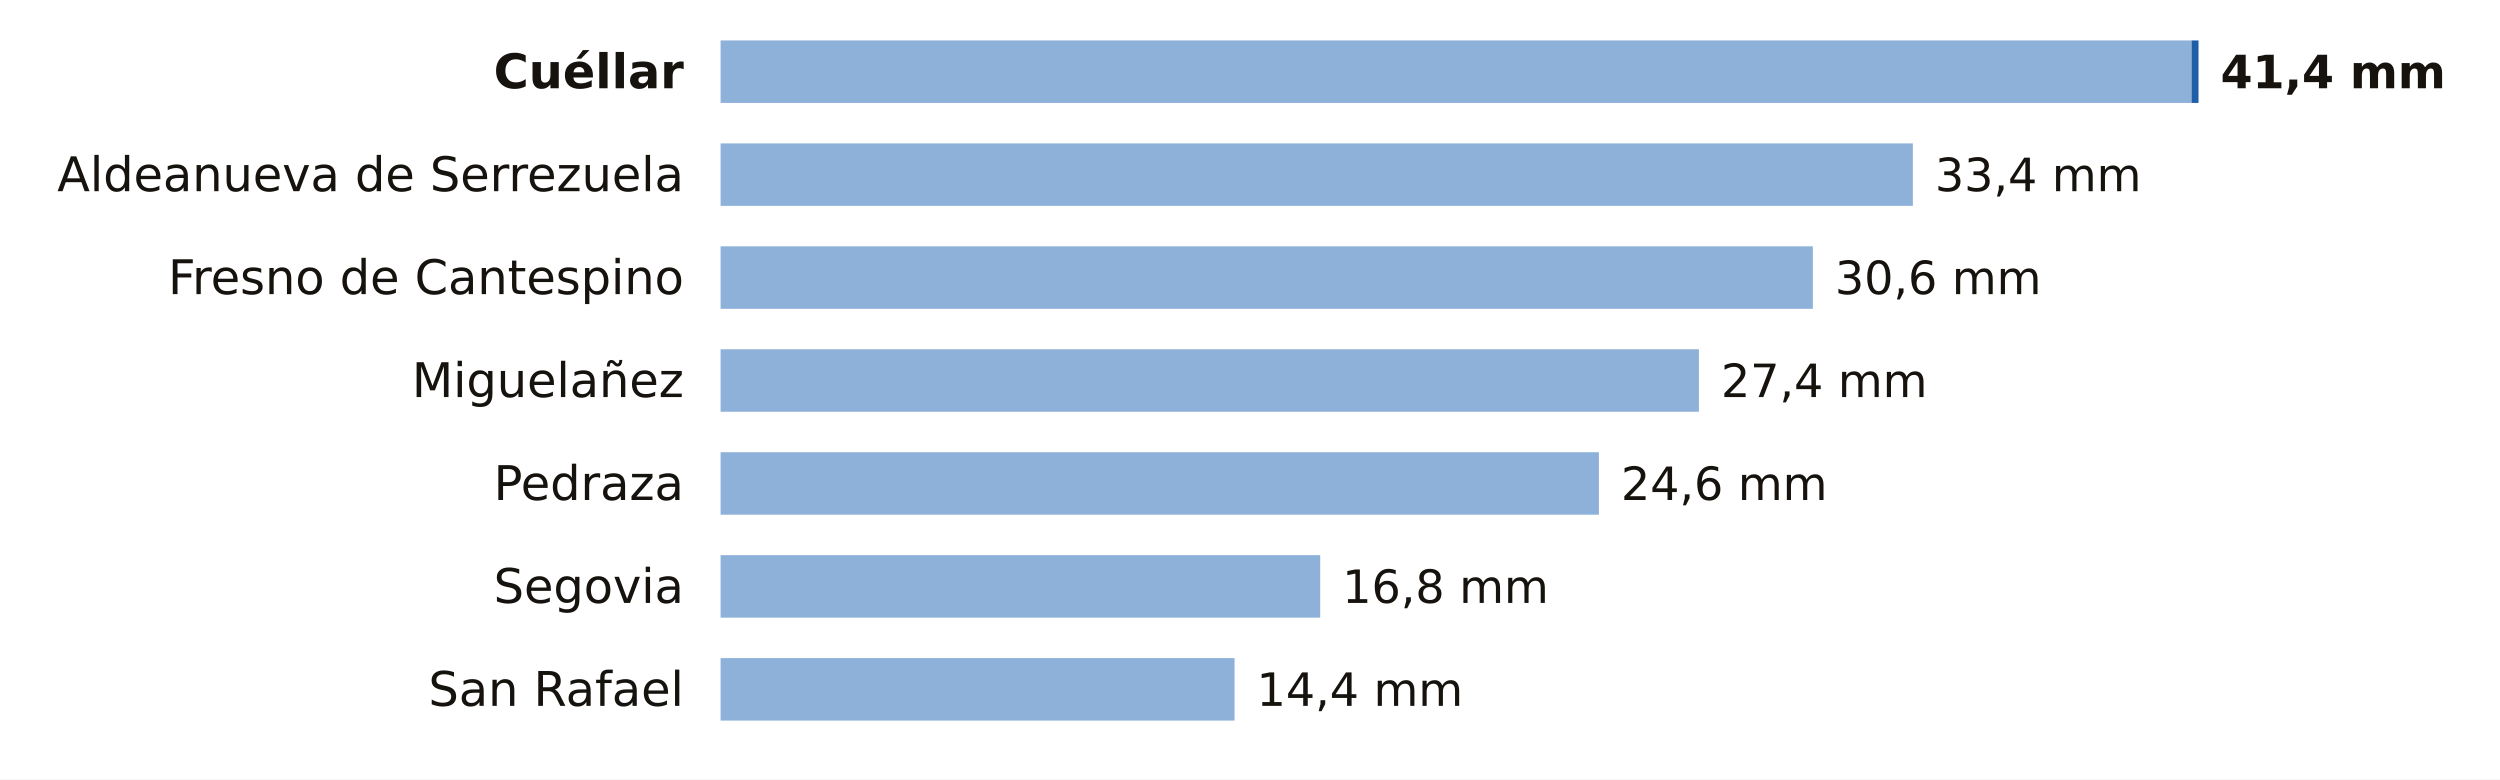
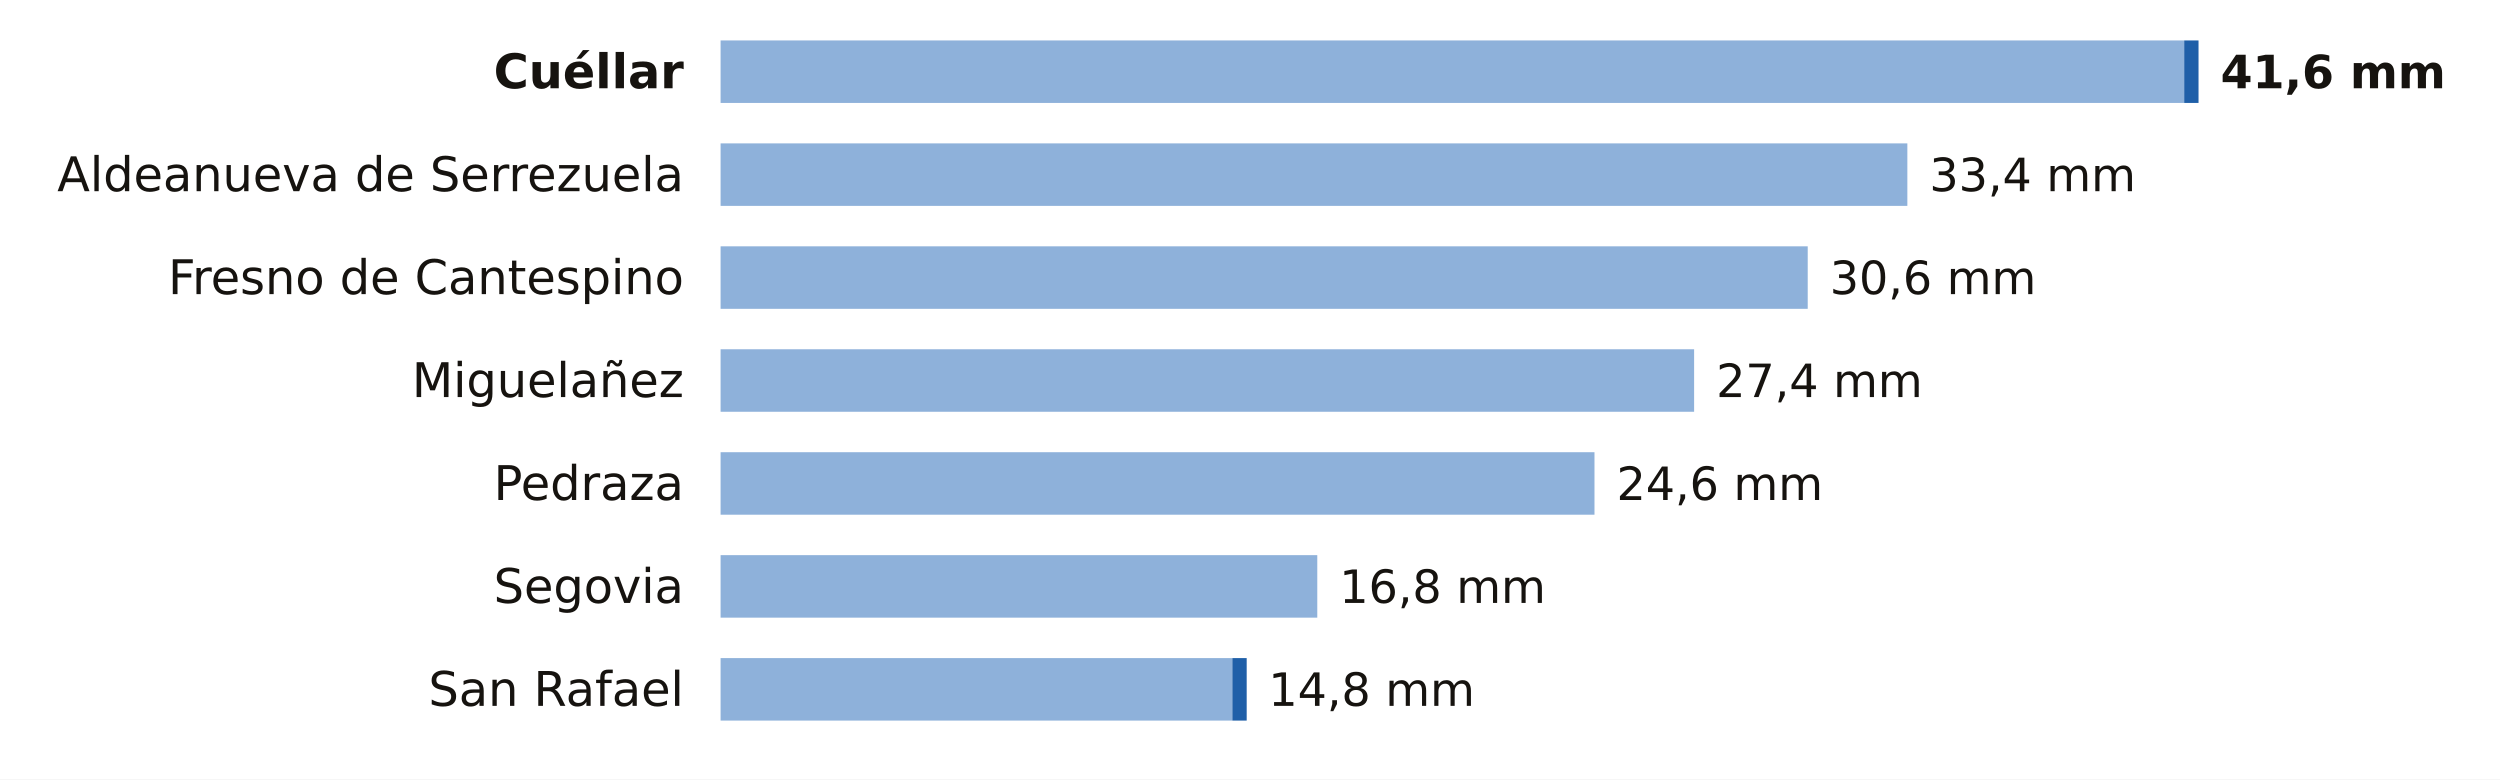
<svg xmlns="http://www.w3.org/2000/svg" viewBox="0 0 680 212" width="680" height="212" role="img" aria-label="La lluvia de los últimos 7 días en las estaciones de AEMET de Segovia">
  <rect width="680" height="212" fill="#FFFFFF" />
  <text x="186.0" y="24.0" font-size="13" fill="#16130F" text-anchor="end" font-weight="600" font-family="Public Sans, DejaVu Sans, Arial, sans-serif">Cuéllar</text>
-   <rect x="196" y="11" width="400.1" height="17" fill="#8EB1DA" />
-   <rect x="596.1" y="11" width="1.9" height="17" fill="#1F5FA8" />
-   <text x="604.0" y="24.0" font-size="12.5" fill="#16130F" text-anchor="start" font-weight="700" font-family="Public Sans, DejaVu Sans, Arial, sans-serif">41,4 mm</text>
+   <rect x="196" y="11" width="398.1" height="17" fill="#8EB1DA" />
+   <rect x="594.1" y="11" width="3.9" height="17" fill="#1F5FA8" />
+   <text x="604.0" y="24.0" font-size="12.5" fill="#16130F" text-anchor="start" font-weight="700" font-family="Public Sans, DejaVu Sans, Arial, sans-serif">41,6 mm</text>
  <text x="186.0" y="52.0" font-size="13" fill="#16130F" text-anchor="end" font-weight="400" font-family="Public Sans, DejaVu Sans, Arial, sans-serif">Aldeanueva de Serrezuela</text>
-   <rect x="196" y="39" width="324.3" height="17" fill="#8EB1DA" />
-   <text x="526.3" y="52.0" font-size="12.5" fill="#16130F" text-anchor="start" font-weight="500" font-family="Public Sans, DejaVu Sans, Arial, sans-serif">33,4 mm</text>
+   <rect x="196" y="39" width="322.8" height="17" fill="#8EB1DA" />
+   <text x="524.8" y="52.0" font-size="12.5" fill="#16130F" text-anchor="start" font-weight="500" font-family="Public Sans, DejaVu Sans, Arial, sans-serif">33,4 mm</text>
  <text x="186.0" y="80.0" font-size="13" fill="#16130F" text-anchor="end" font-weight="400" font-family="Public Sans, DejaVu Sans, Arial, sans-serif">Fresno de Cantespino</text>
-   <rect x="196" y="67" width="297.1" height="17" fill="#8EB1DA" />
-   <text x="499.1" y="80.0" font-size="12.5" fill="#16130F" text-anchor="start" font-weight="500" font-family="Public Sans, DejaVu Sans, Arial, sans-serif">30,6 mm</text>
+   <rect x="196" y="67" width="295.7" height="17" fill="#8EB1DA" />
+   <text x="497.7" y="80.0" font-size="12.5" fill="#16130F" text-anchor="start" font-weight="500" font-family="Public Sans, DejaVu Sans, Arial, sans-serif">30,6 mm</text>
  <text x="186.0" y="108.0" font-size="13" fill="#16130F" text-anchor="end" font-weight="400" font-family="Public Sans, DejaVu Sans, Arial, sans-serif">Miguelañez</text>
-   <rect x="196" y="95" width="266.1" height="17" fill="#8EB1DA" />
-   <text x="468.1" y="108.0" font-size="12.5" fill="#16130F" text-anchor="start" font-weight="500" font-family="Public Sans, DejaVu Sans, Arial, sans-serif">27,4 mm</text>
+   <rect x="196" y="95" width="264.8" height="17" fill="#8EB1DA" />
+   <text x="466.8" y="108.0" font-size="12.5" fill="#16130F" text-anchor="start" font-weight="500" font-family="Public Sans, DejaVu Sans, Arial, sans-serif">27,4 mm</text>
  <text x="186.0" y="136.0" font-size="13" fill="#16130F" text-anchor="end" font-weight="400" font-family="Public Sans, DejaVu Sans, Arial, sans-serif">Pedraza</text>
-   <rect x="196" y="123" width="238.9" height="17" fill="#8EB1DA" />
-   <text x="440.9" y="136.0" font-size="12.5" fill="#16130F" text-anchor="start" font-weight="500" font-family="Public Sans, DejaVu Sans, Arial, sans-serif">24,6 mm</text>
+   <rect x="196" y="123" width="237.7" height="17" fill="#8EB1DA" />
+   <text x="439.7" y="136.0" font-size="12.5" fill="#16130F" text-anchor="start" font-weight="500" font-family="Public Sans, DejaVu Sans, Arial, sans-serif">24,6 mm</text>
  <text x="186.0" y="164.0" font-size="13" fill="#16130F" text-anchor="end" font-weight="400" font-family="Public Sans, DejaVu Sans, Arial, sans-serif">Segovia</text>
-   <rect x="196" y="151" width="163.1" height="17" fill="#8EB1DA" />
-   <text x="365.1" y="164.0" font-size="12.5" fill="#16130F" text-anchor="start" font-weight="500" font-family="Public Sans, DejaVu Sans, Arial, sans-serif">16,8 mm</text>
+   <rect x="196" y="151" width="162.3" height="17" fill="#8EB1DA" />
+   <text x="364.3" y="164.0" font-size="12.5" fill="#16130F" text-anchor="start" font-weight="500" font-family="Public Sans, DejaVu Sans, Arial, sans-serif">16,8 mm</text>
  <text x="186.0" y="192.0" font-size="13" fill="#16130F" text-anchor="end" font-weight="400" font-family="Public Sans, DejaVu Sans, Arial, sans-serif">San Rafael</text>
-   <rect x="196" y="179" width="139.8" height="17" fill="#8EB1DA" />
-   <text x="341.8" y="192.0" font-size="12.5" fill="#16130F" text-anchor="start" font-weight="500" font-family="Public Sans, DejaVu Sans, Arial, sans-serif">14,4 mm</text>
+   <rect x="196" y="179" width="139.2" height="17" fill="#8EB1DA" />
+   <rect x="335.2" y="179" width="3.9" height="17" fill="#1F5FA8" />
+   <text x="345.0" y="192.0" font-size="12.5" fill="#16130F" text-anchor="start" font-weight="500" font-family="Public Sans, DejaVu Sans, Arial, sans-serif">14,8 mm</text>
</svg>
